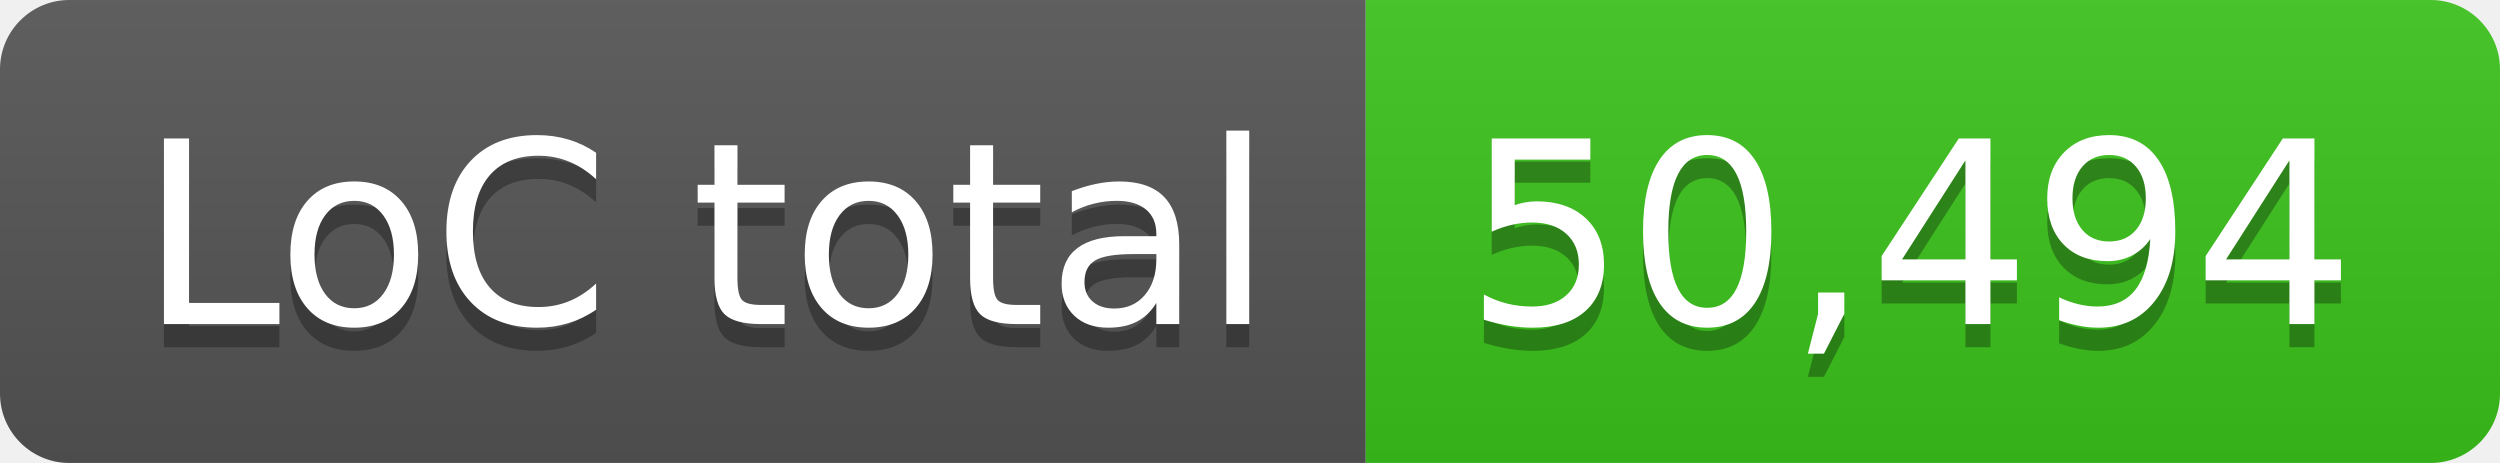
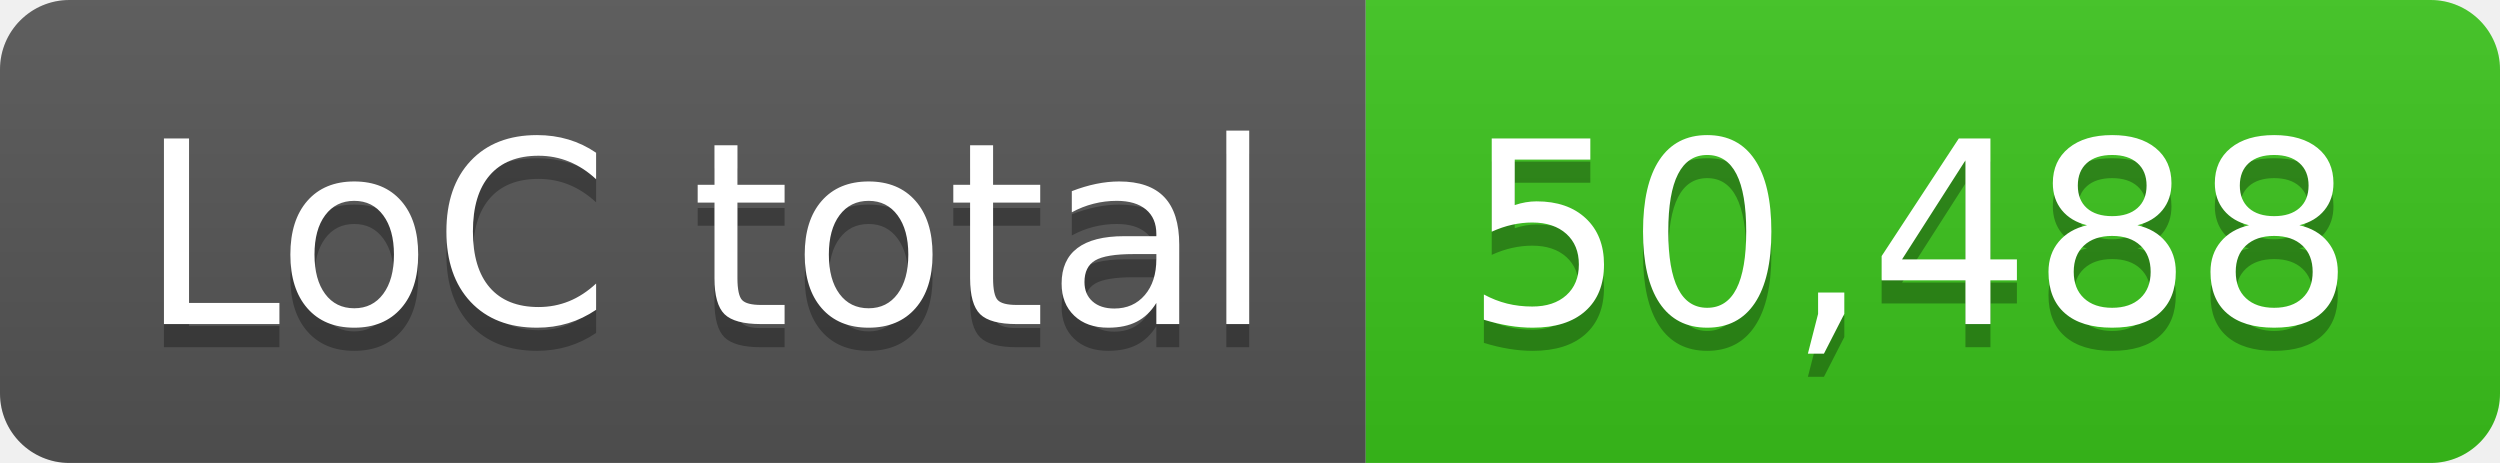
- <svg xmlns="http://www.w3.org/2000/svg" width="108" height="20" role="img" aria-label="LoC total: 50,494">
+ <svg xmlns="http://www.w3.org/2000/svg" width="108" height="20" role="img" aria-label="LoC total: 50,488">
  <linearGradient id="s" x2="0" y2="100%">
    <stop offset="0" stop-color="#bbb" stop-opacity=".1" />
    <stop offset="1" stop-opacity=".1" />
  </linearGradient>
  <clipPath id="r">
    <rect width="108" height="20" rx="3" fill="#fff" />
  </clipPath>
  <g clip-path="url(#r)">
    <rect width="59" height="20" fill="#555" />
    <rect x="59" width="49" height="20" fill="#3bc41c" />
    <rect width="108" height="20" fill="url(#s)" />
  </g>
  <g fill="#fff" text-anchor="middle" font-family="Verdana,Geneva,DejaVu Sans,sans-serif" text-rendering="geometricPrecision" font-size="110">
    <text aria-hidden="true" x="305" y="150" fill="#010101" fill-opacity=".3" transform="scale(.1)" textLength="490">LoC total</text>
    <text x="305" y="140" transform="scale(.1)" fill="#fff" textLength="490">LoC total</text>
-     <text aria-hidden="true" x="825" y="150" fill="#010101" fill-opacity=".3" transform="scale(.1)" textLength="390">50,494</text>
-     <text x="825" y="140" transform="scale(.1)" fill="#fff" textLength="390">50,494</text>
+     <text aria-hidden="true" x="825" y="150" fill="#010101" fill-opacity=".3" transform="scale(.1)" textLength="390">50,488</text>
+     <text x="825" y="140" transform="scale(.1)" fill="#fff" textLength="390">50,488</text>
  </g>
</svg>
